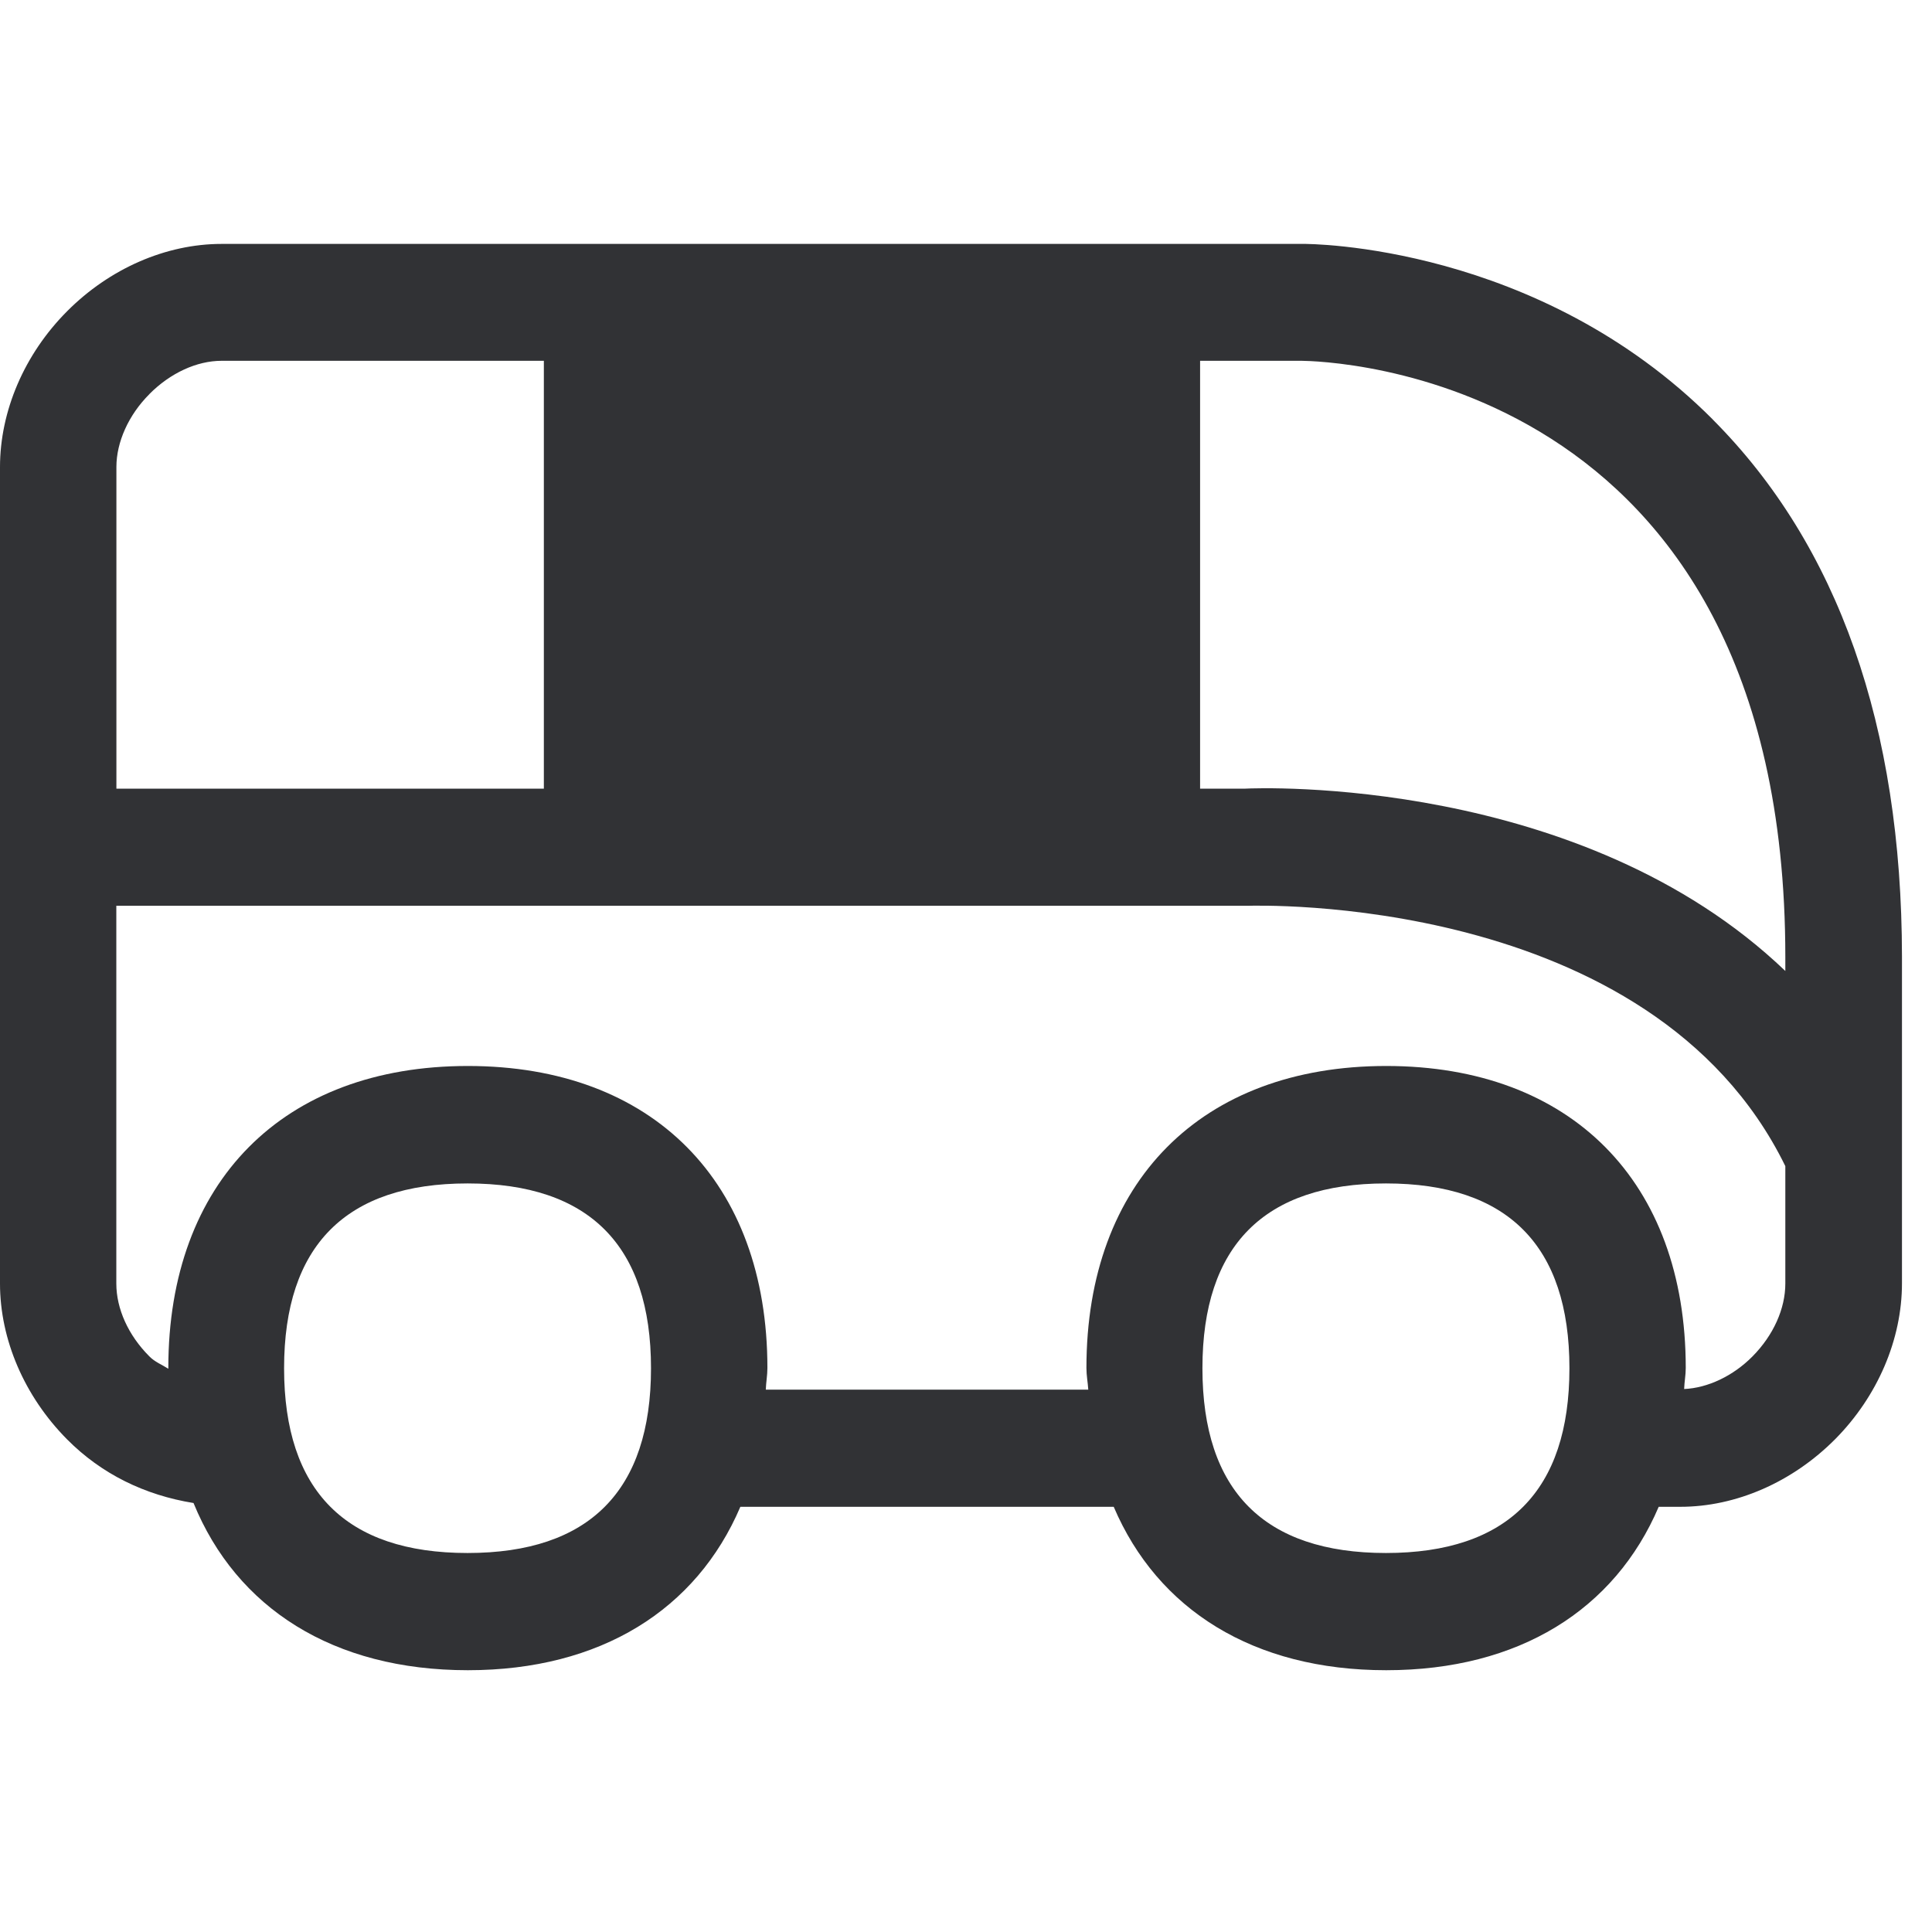
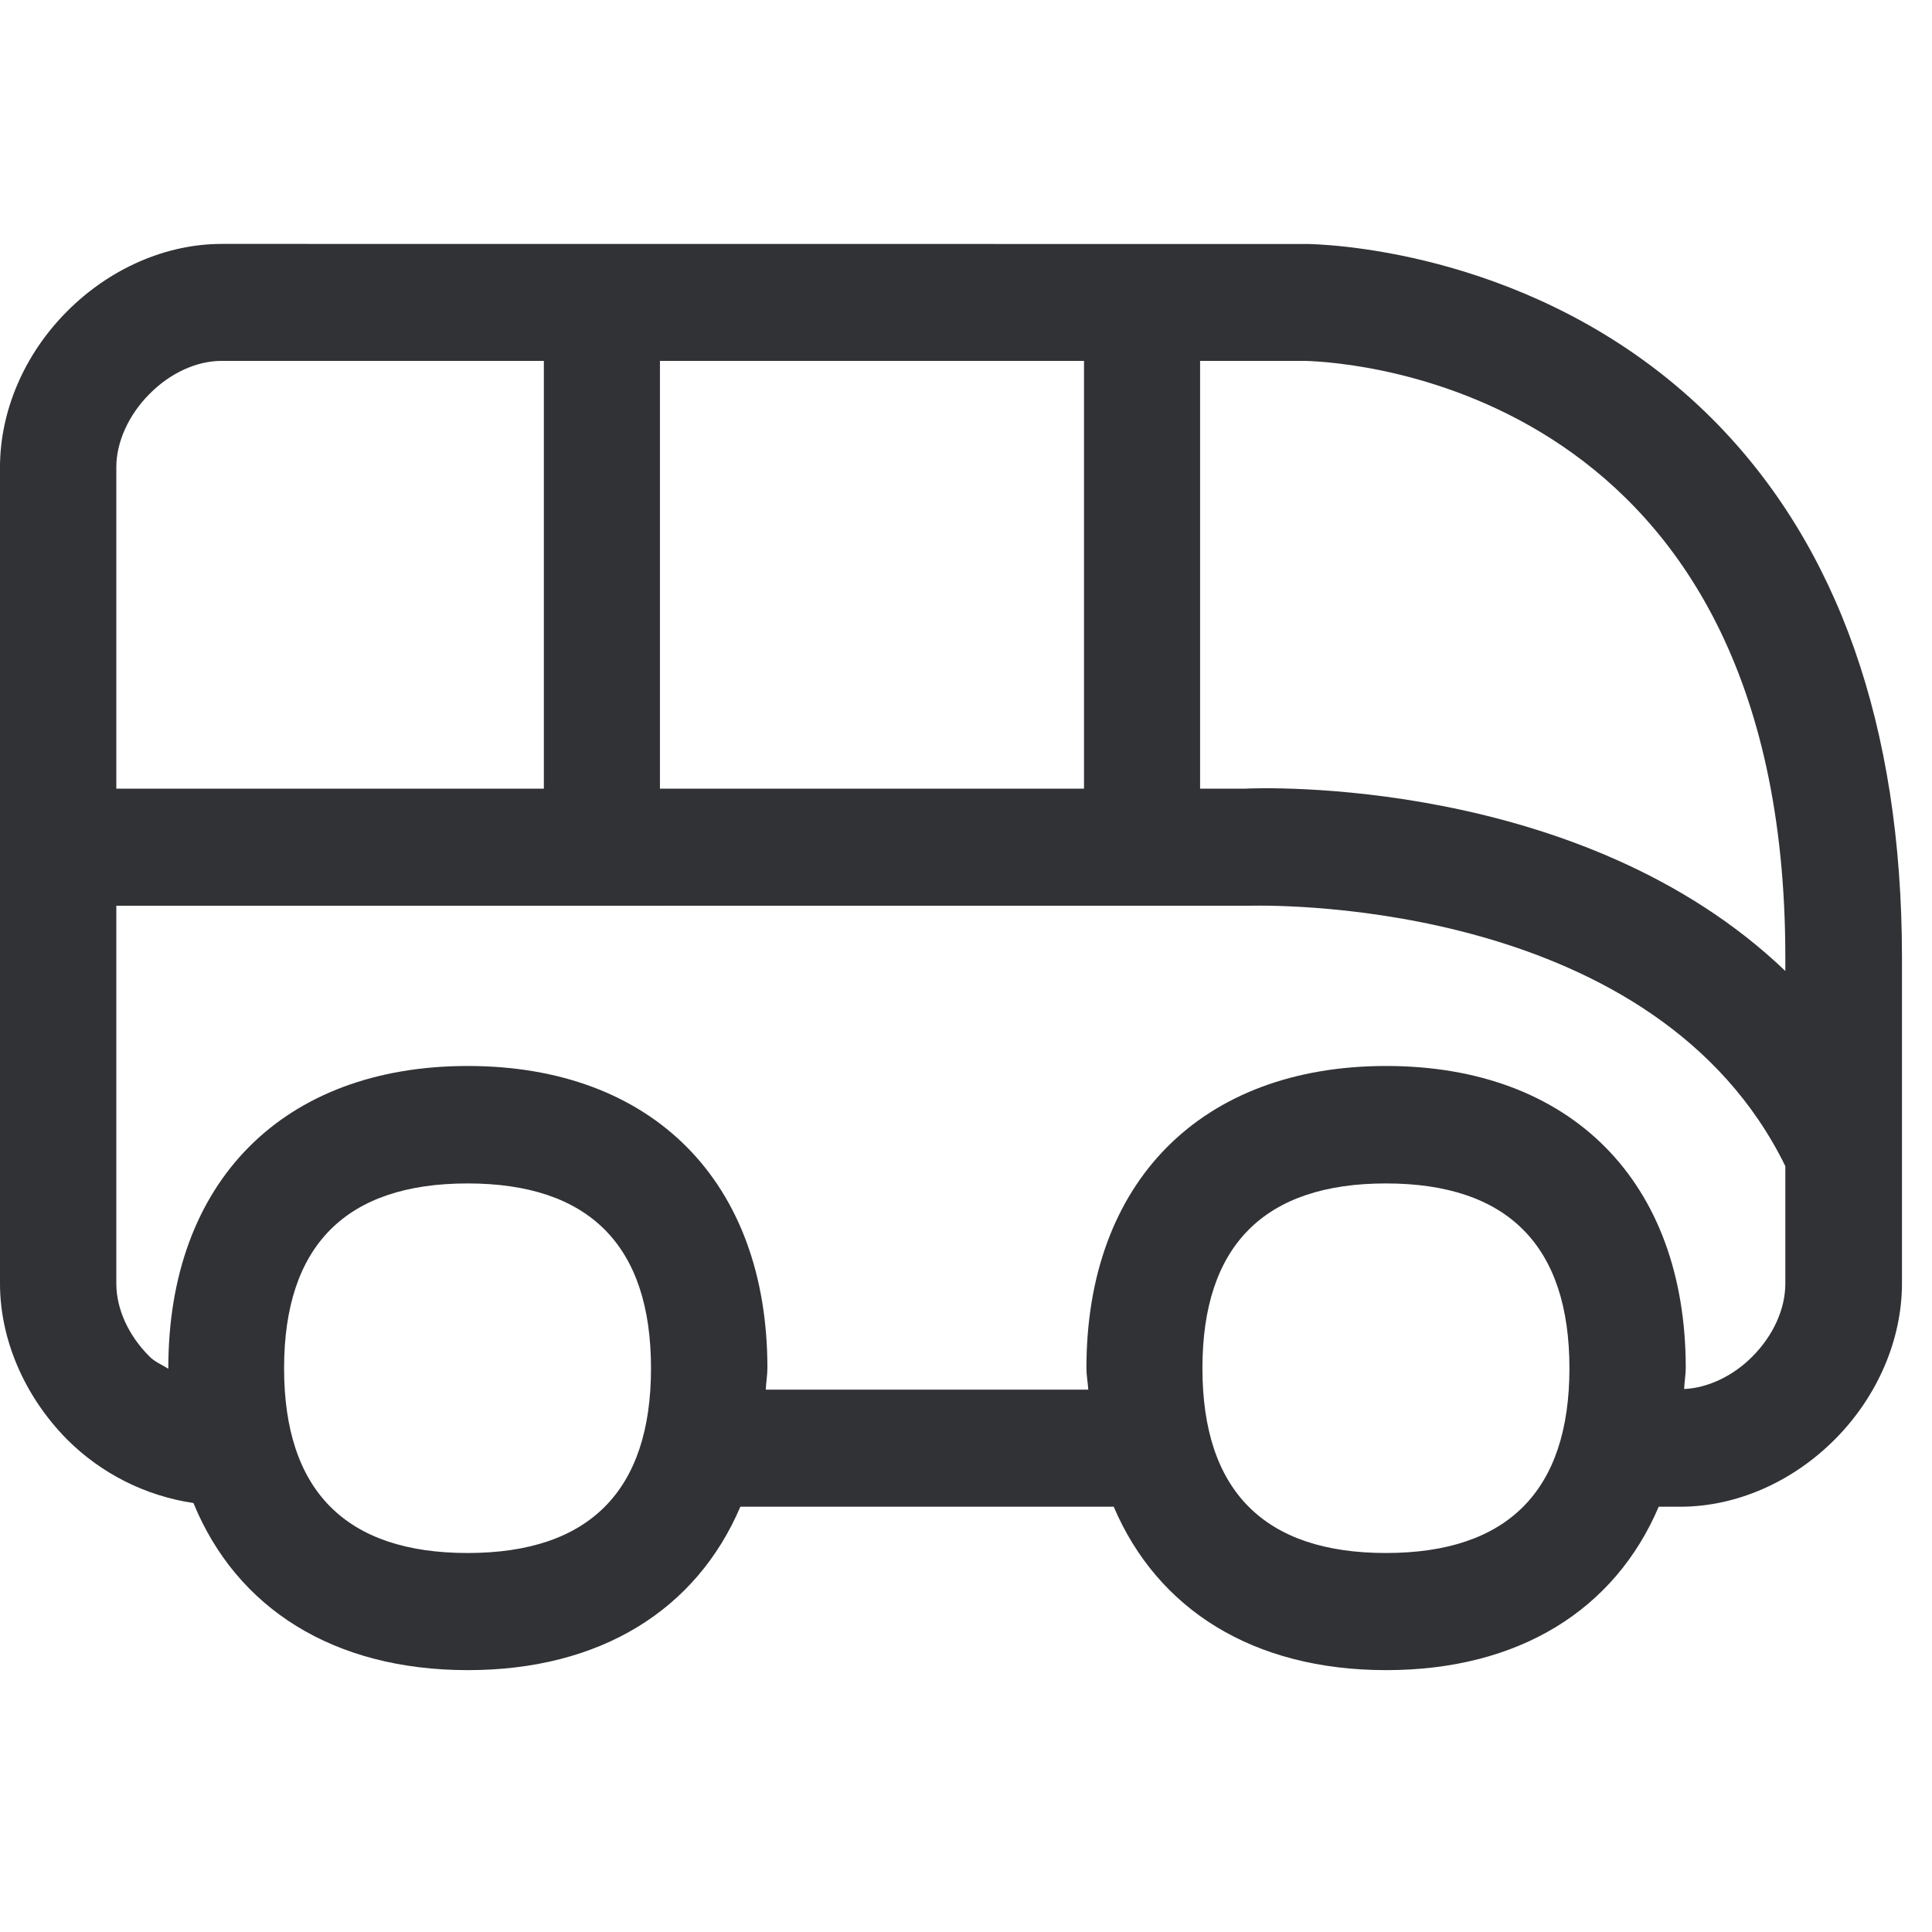
<svg xmlns="http://www.w3.org/2000/svg" width="24" height="24" viewBox="0 0 24 24">
-   <path d="M21.771 16.849c-.242.245-.558.393-.85.406.003-.09.02-.171.02-.262 0-2.312-1.425-3.751-3.72-3.751-2.297 0-3.725 1.439-3.725 3.751 0 .094.017.178.023.27H9.513c.003-.092.02-.176.02-.27 0-2.312-1.425-3.751-3.721-3.751-2.296 0-3.721 1.439-3.721 3.751v.01c-.078-.05-.168-.084-.236-.154-.262-.262-.41-.592-.41-.904v-4.693h14.058c.047 0 5.005-.178 6.675 3.234v1.459c0 .312-.148.642-.407.904zm-4.554 2.443c-1.513 0-2.28-.773-2.28-2.295 0-1.523.767-2.296 2.28-2.296 1.512 0 2.279.773 2.279 2.296 0 1.522-.767 2.295-2.28 2.295zm-11.409 0c-1.512 0-2.279-.773-2.279-2.295 0-1.523.767-2.296 2.28-2.296 1.512 0 2.278.773 2.278 2.296 0 1.522-.766 2.295-2.279 2.295zM1.855 4.896c.26-.262.589-.414.898-.414h4.003v5.315h-5.31V5.8c0-.306.15-.645.41-.904zm6.343 4.9h5.268V4.483H8.198v5.315zm13.98 2.091v.175c-2.534-2.427-6.538-2.275-6.712-2.265h-.558V4.482h1.263c.246.004 6.007.105 6.007 7.405zm-.9-6.675c-2.169-2.175-5.006-2.185-5.103-2.182H2.753c-.692 0-1.392.306-1.92.837C.304 4.398 0 5.104 0 5.803v10.142c0 .695.303 1.401.834 1.936.427.43.964.692 1.57.79.534 1.307 1.737 2.077 3.408 2.077 1.65 0 2.84-.753 3.385-2.03h4.638c.545 1.277 1.735 2.03 3.385 2.03 1.65 0 2.84-.753 3.385-2.03h.269c.692 0 1.392-.306 1.923-.84.527-.532.83-1.238.83-1.937v-4.057c-.003-2.864-.793-5.11-2.35-6.672z" fill="#313235" fill-rule="nonzero" />
+   <path d="M16.258 3.031c.496.014 3.037.192 5.02 2.18 1.556 1.564 2.346 3.81 2.349 6.673v4.057c0 .7-.303 1.405-.83 1.936-.531.535-1.23.84-1.923.84h-.269c-.544 1.278-1.734 2.03-3.385 2.03-1.65 0-2.84-.752-3.385-2.03H9.197c-.545 1.278-1.735 2.03-3.385 2.03-1.67 0-2.874-.769-3.409-2.076a2.799 2.799 0 01-1.57-.79C.304 17.346 0 16.64 0 15.945V5.803c0-.699.303-1.405.834-1.936.527-.53 1.227-.837 1.919-.837zm.959 11.67c-1.513 0-2.28.773-2.28 2.296 0 1.522.767 2.295 2.28 2.295 1.512 0 2.279-.773 2.279-2.295 0-1.523-.767-2.296-2.28-2.296zm-11.409 0c-1.512 0-2.279.773-2.279 2.296 0 1.522.767 2.295 2.28 2.295 1.512 0 2.278-.773 2.278-2.295 0-1.523-.766-2.296-2.279-2.296zm16.37-.215c-1.6-3.267-6.212-3.243-6.643-3.235l-14.09.001v4.693c0 .312.148.642.41.904.068.07.158.104.236.154v-.01c0-2.312 1.425-3.751 3.72-3.751 2.297 0 3.722 1.439 3.722 3.751 0 .094-.017.178-.02.27h4.006c-.006-.092-.023-.176-.023-.27 0-2.312 1.428-3.751 3.724-3.751 2.296 0 3.721 1.439 3.721 3.751 0 .091-.017.172-.02.262.292-.013.608-.16.85-.406.26-.262.407-.592.407-.904zM16.211 4.483h-1.303v5.314h.558c.174-.01 4.178-.162 6.712 2.265v-.175c0-7.069-5.401-7.388-5.967-7.404zm-9.455 0H2.753c-.31 0-.639.15-.898.413-.258.259-.41.598-.41.904v3.997h5.311V4.482zm6.71 0H8.198v5.314h5.268V4.482z" fill="#313235" fill-rule="nonzero" />
</svg>
